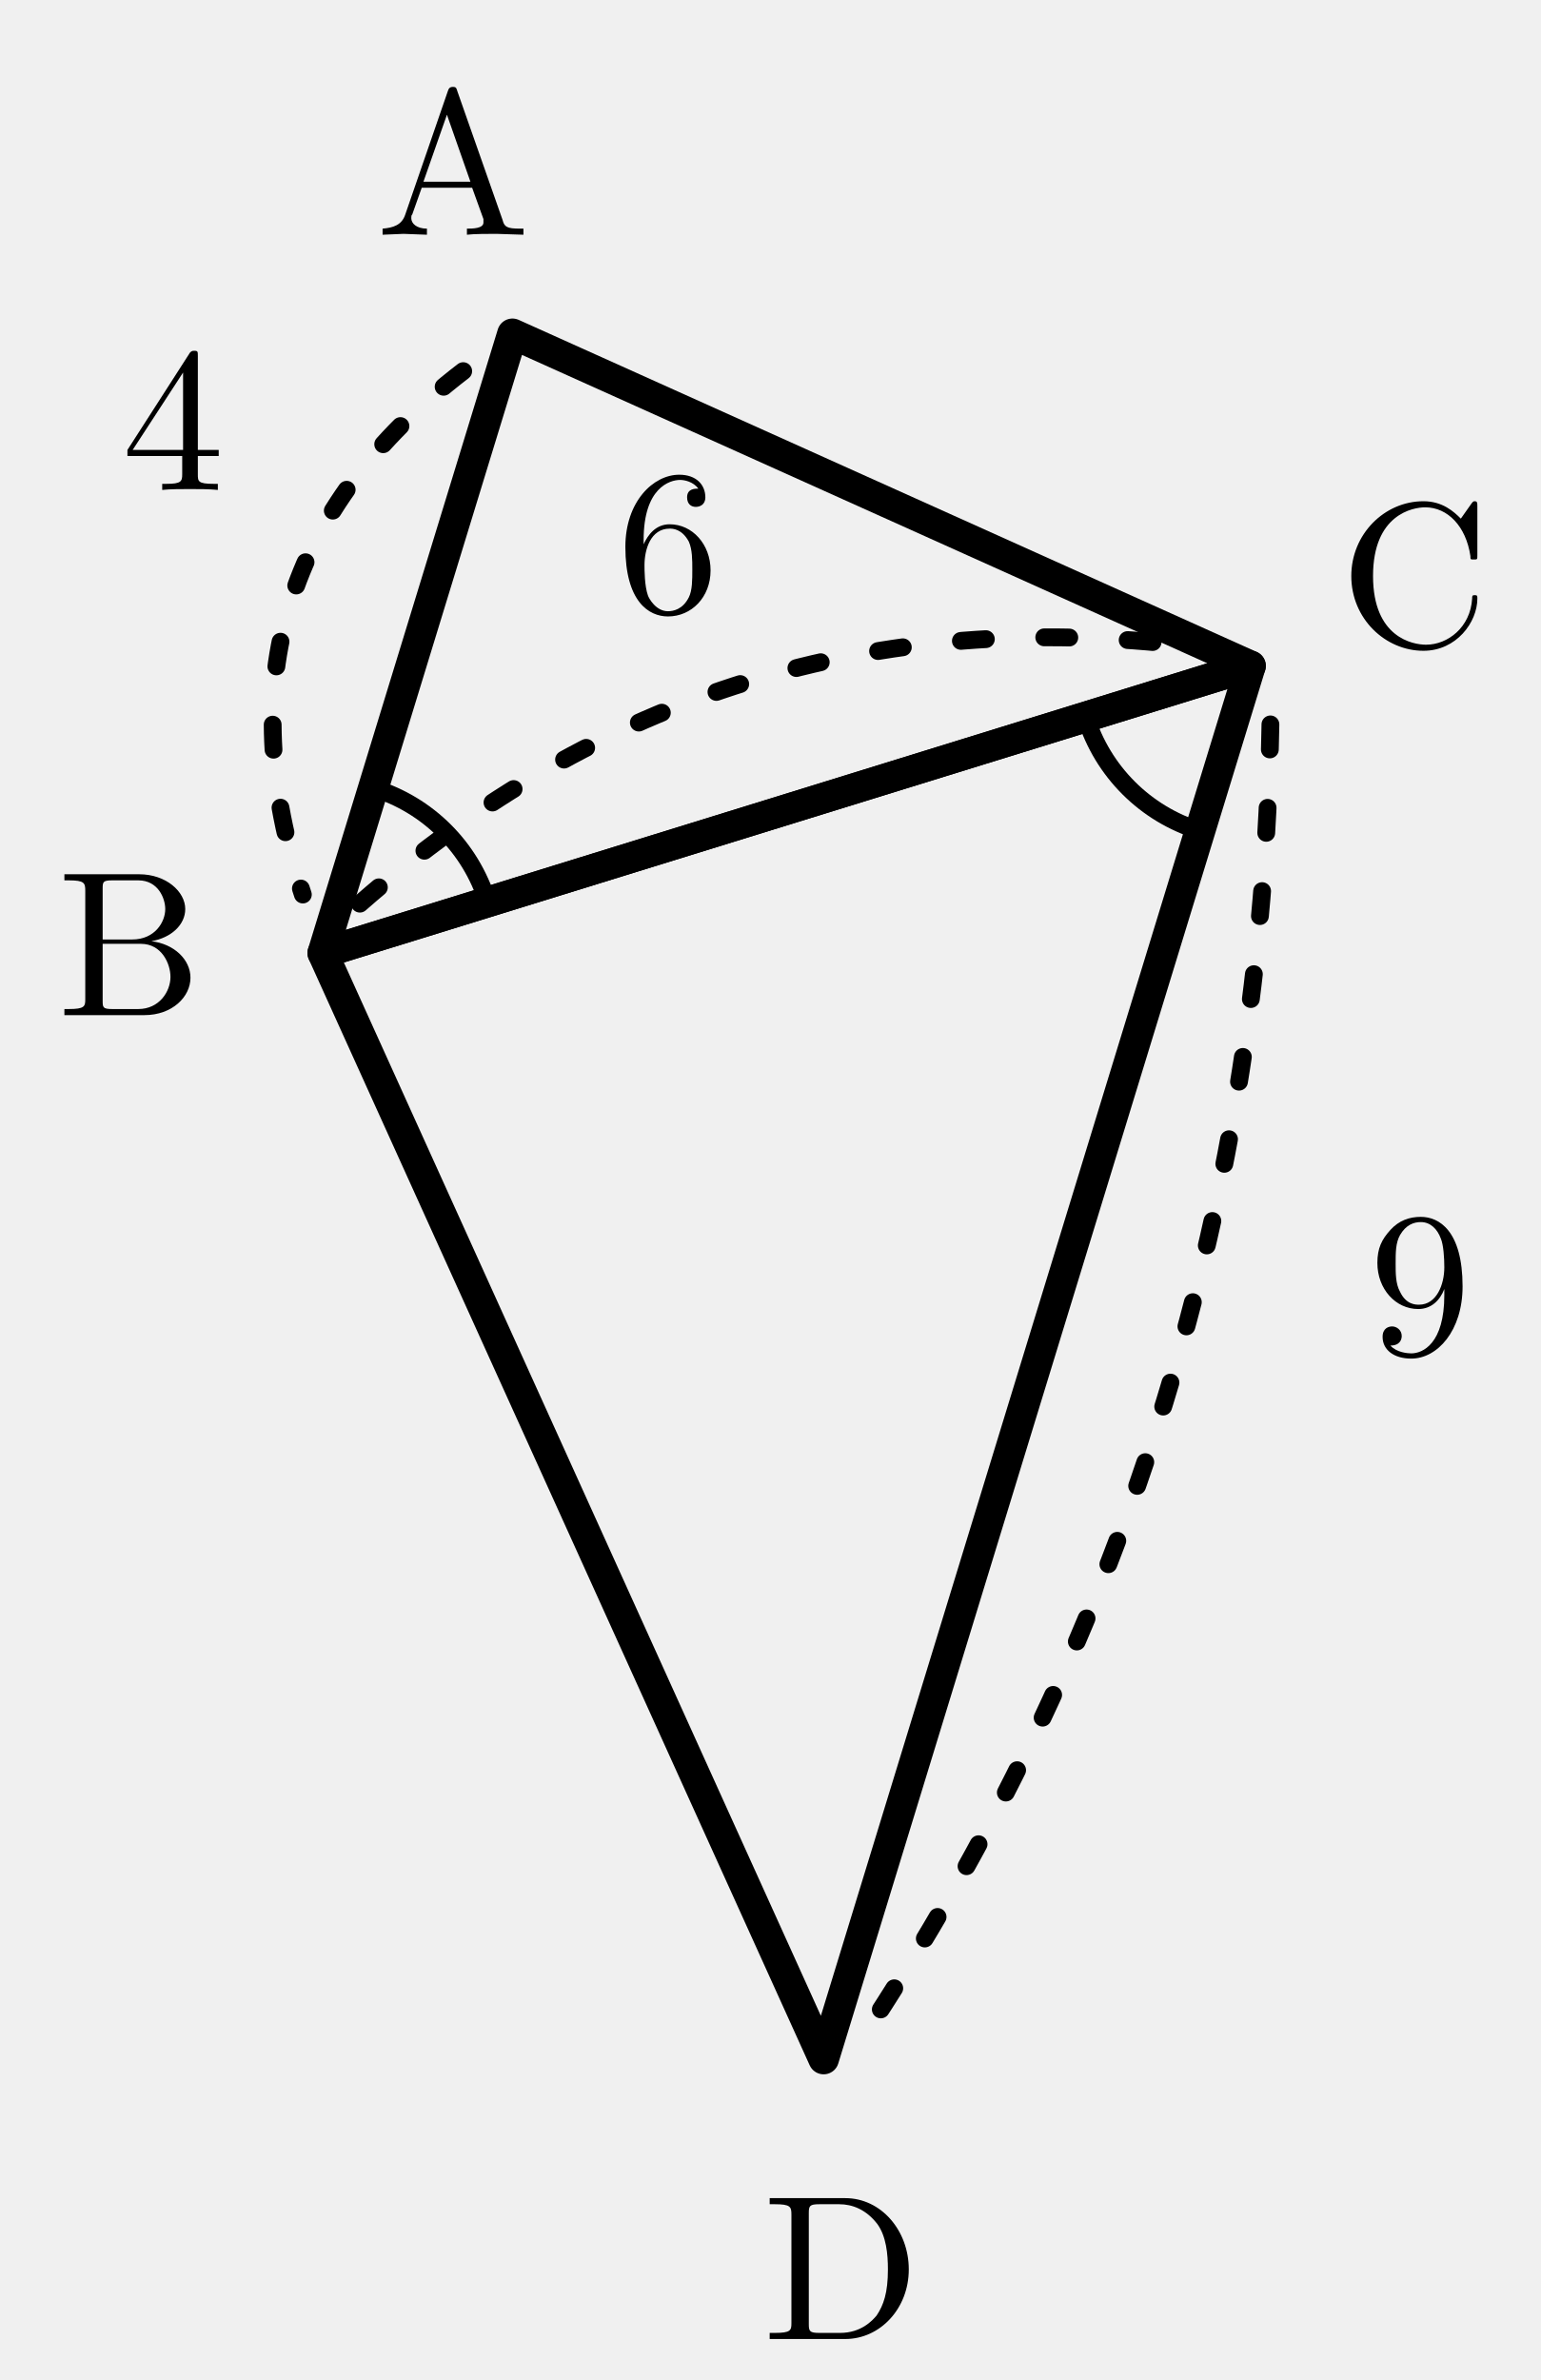
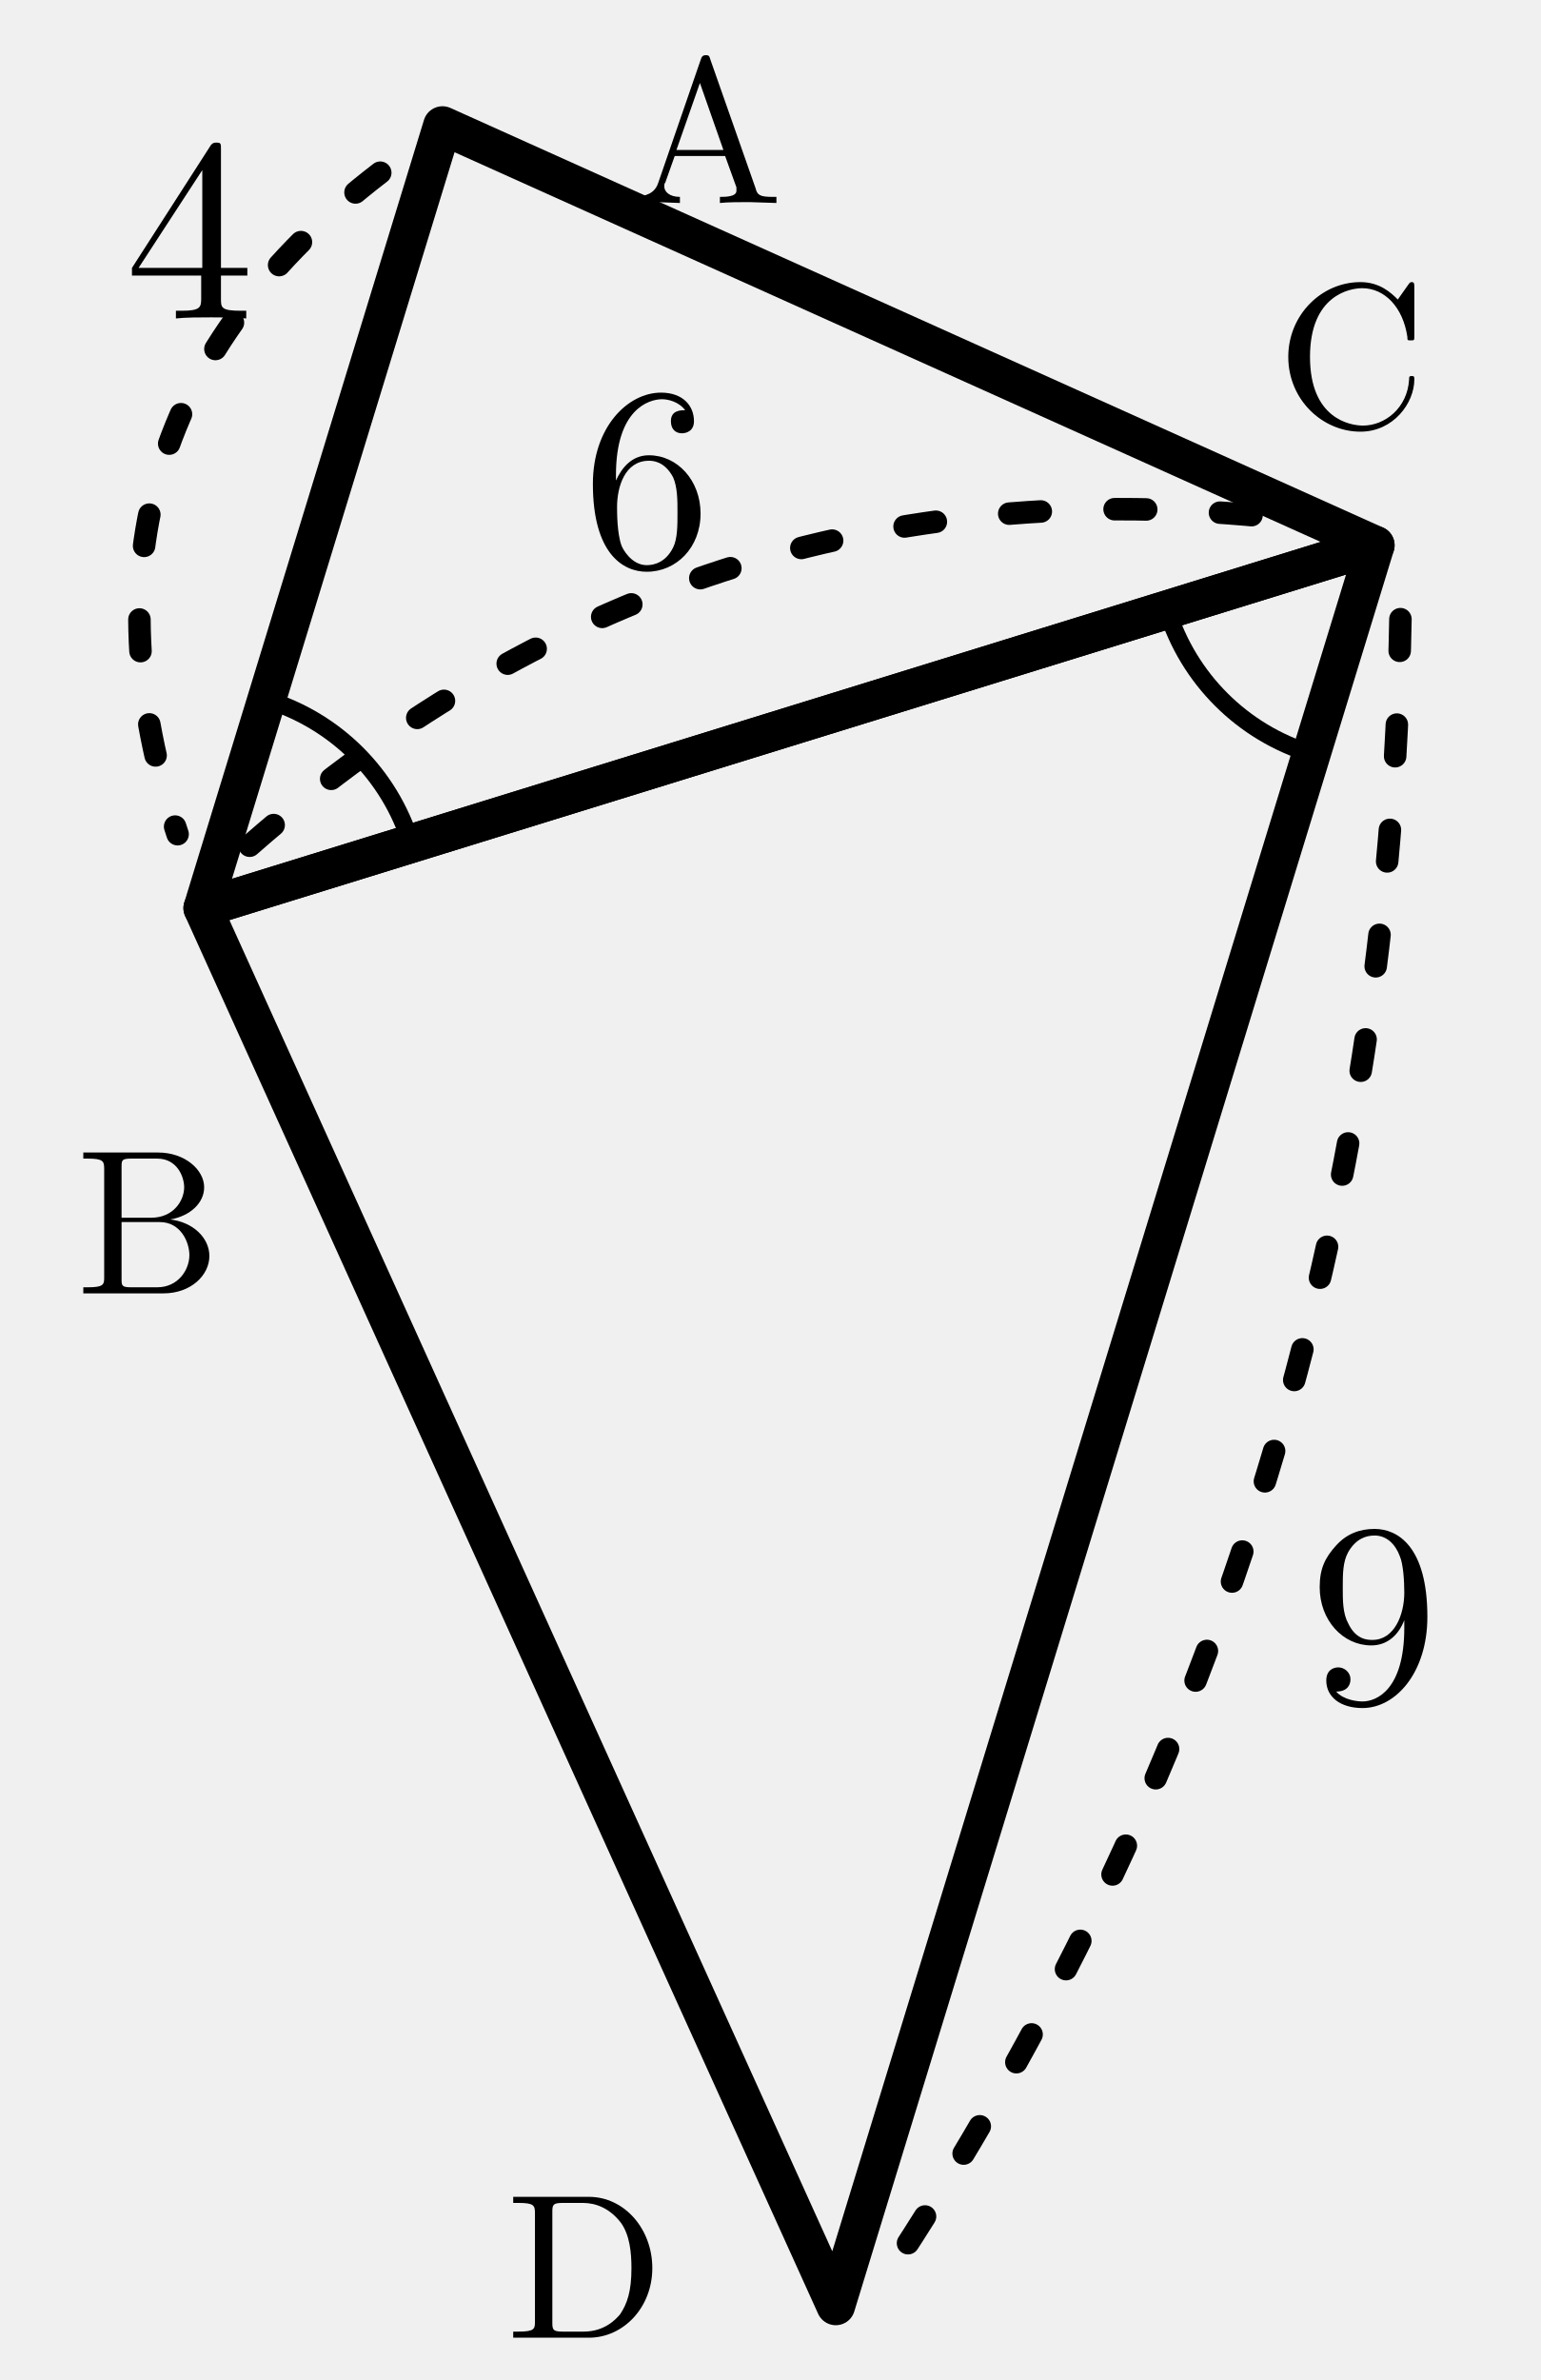
- <svg xmlns="http://www.w3.org/2000/svg" width="27.693mm" height="42.767mm" viewBox="11.862 0.001 27.693 42.767">
-   <defs>
-     <style>
+ <svg xmlns="http://www.w3.org/2000/svg" width="27.693mm" height="42.767mm" viewBox="11.862 0.001 27.693 42.767" version="1.1" id="svg39">
+   <defs id="defs6">
+     <style id="style4">
.main{stroke:#000;stroke-width:.55;fill:none;stroke-linecap:round;stroke-linejoin:round}
.thin{stroke:#000;stroke-width:.32;fill:none;stroke-linecap:round;stroke-linejoin:round}
.dash{stroke:#000;stroke-width:.32;fill:none;stroke-dasharray:1.2 1.4}
.label,.math-label,.angle-label,.frac-text{font-family:"CMU Serif","Computer Modern Serif","Latin Modern Roman","Times New Roman",serif;fill:#000;font-style:normal}
.label,.math-label{font-size:3.7px}.angle-label{font-size:3.1px}.var{font-style:italic}
.frac-text{font-size:2.9px}.frac-line{stroke:#000;stroke-width:.28}
.label-bg{fill:#fff;opacity:.96}.triangle-fill{fill:#ddd;stroke:none}
.note{font-family:"Noto Serif CJK JP","IPAexMincho",serif;font-size:3.4px;fill:#000}

.length-arc{stroke:#000;stroke-width:.32;fill:none;stroke-dasharray:.45 1.05;stroke-linecap:round}
</style>
  </defs>
-   <polygon class="main" points="21.072,6 17.663,17.126 34.337,11.967" />
-   <polygon class="main" points="17.663,17.126 34.337,11.967 26.665,37" />
-   <path class="thin" d="M 18.571 14.162 A 3.1 3.1 0 0 1 20.624 16.209" />
-   <path class="thin" d="M 31.376 12.883 A 3.1 3.1 0 0 0 33.429 14.931" />
-   <text class="label" x="14.189" y="16.697" text-anchor="middle" dominant-baseline="central">B</text>
-   <text class="label" x="37.28" y="10.072" text-anchor="middle" dominant-baseline="central">C</text>
-   <text class="label" x="20.002" y="2.668" text-anchor="middle" dominant-baseline="central">A</text>
-   <text class="label" x="26.983" y="40.486" text-anchor="middle" dominant-baseline="central">D</text>
-   <g class="length-mark" data-segment="AB">
-     <path class="length-arc" d="M 20.187 6.67 Q 15.4 10.347 17.305 16.075" />
-     <text id="length-value-AB" class="math-label" x="14.969" y="7.26" text-anchor="middle" dominant-baseline="central">4</text>
+   <polygon class="main" points="17.663,17.126 34.337,11.967 21.072,6 " id="polygon8" transform="matrix(1.263812,0,0,1.263812,-6.816534,-5.325115)" />
+   <polygon class="main" points="34.337,11.967 26.665,37 17.663,17.126 " id="polygon10" transform="matrix(1.263812,0,0,1.263812,-6.816534,-5.325115)" />
+   <path class="thin" d="m 16.654,12.573 a 3.918,3.918 0 0 1 2.595,2.588" id="path12" />
+   <path class="thin" d="m 32.837,10.957 a 3.918,3.918 0 0 0 2.595,2.588" id="path14" />
+   <text class="label" x="14.528" y="21.696" text-anchor="middle" dominant-baseline="central" id="text16" style="stroke-width:1">B</text>
+   <text class="label" x="36.15" y="6.128" text-anchor="middle" dominant-baseline="central" id="text18" style="stroke-width:1">C</text>
+   <text class="label" x="24.546" y="2.101" text-anchor="middle" dominant-baseline="central" id="text20" style="stroke-width:1">A</text>
+   <text class="label" x="22.375" y="40.461" text-anchor="middle" dominant-baseline="central" id="text22" style="stroke-width:1">D</text>
+   <g class="length-mark" data-segment="AB" id="g27" transform="matrix(1.263812,0,0,1.263812,-6.816534,-5.325115)" style="stroke-width:0.791">
+     <path class="length-arc" d="m 20.187,6.67 q -4.788,3.677 -2.882,9.405" id="path24" />
+     <text id="length-value-AB" class="math-label" x="17.471" y="7.19" text-anchor="middle" dominant-baseline="central" style="stroke-width:0.692">4</text>
  </g>
-   <g class="length-mark" data-segment="BC">
-     <path class="length-arc" d="M 18.33 16.239 Q 24.774 10.582 33.286 11.612" />
-     <text id="length-value-BC" class="math-label" x="23.872" y="9.454" text-anchor="middle" dominant-baseline="central">6</text>
+   <g class="length-mark" data-segment="BC" id="g32" transform="matrix(1.263812,0,0,1.263812,-6.816534,-5.325115)" style="stroke-width:0.791">
+     <path class="length-arc" d="m 18.33,16.239 q 6.443,-5.657 14.955,-4.626" id="path29" />
+     <text id="length-value-BC" class="math-label" x="23.978" y="10.718" text-anchor="middle" dominant-baseline="central" style="stroke-width:0.692">6</text>
  </g>
-   <g class="length-mark" data-segment="CD">
-     <path class="length-arc" d="M 34.695 13.018 Q 34.469 25.7 27.55 36.33" />
-     <text id="length-value-CD" class="math-label" x="37.385" y="22.787" text-anchor="middle" dominant-baseline="central">9</text>
+   <g class="length-mark" data-segment="CD" id="g37" transform="matrix(1.263812,0,0,1.263812,-6.816534,-5.325115)" style="stroke-width:0.791">
+     <path class="length-arc" d="M 34.695,13.018 Q 34.469,25.7 27.55,36.33" id="path34" />
+     <text id="length-value-CD" class="math-label" x="34.314" y="26.877" text-anchor="middle" dominant-baseline="central" style="stroke-width:0.692">9</text>
  </g>
</svg>
